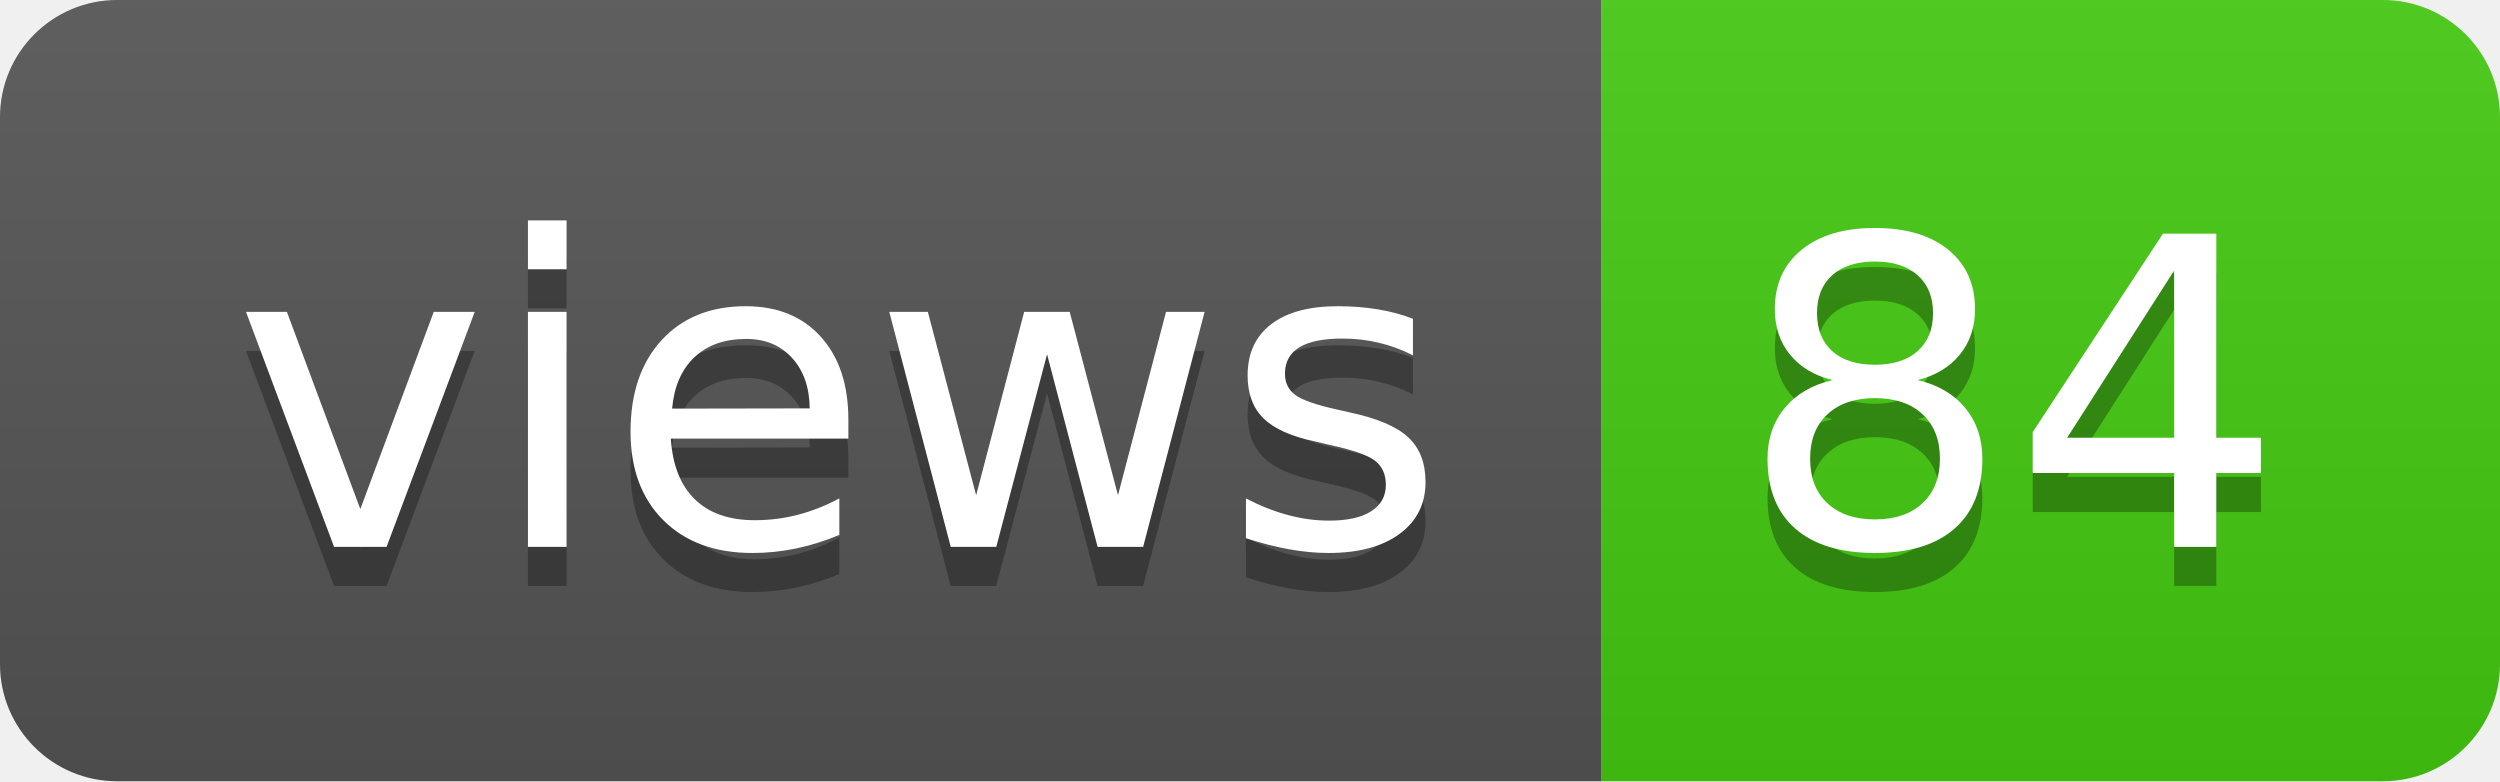
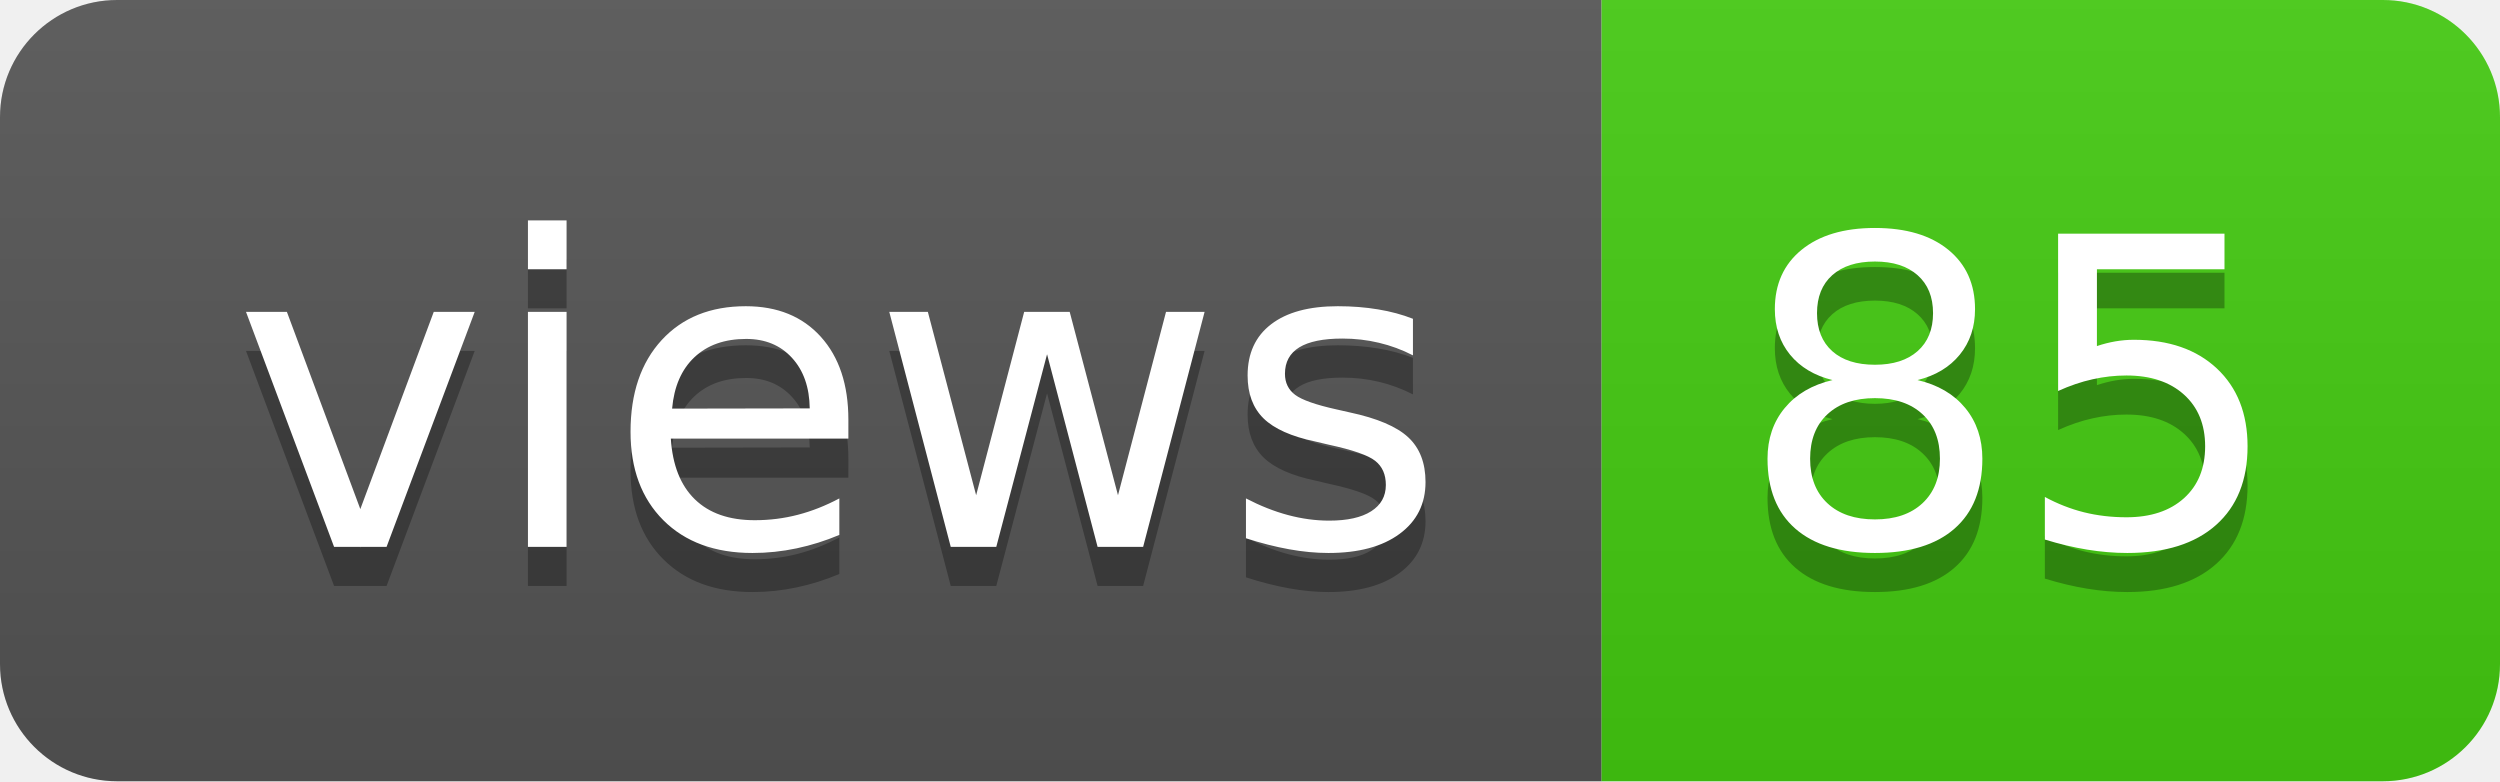
- <svg xmlns="http://www.w3.org/2000/svg" width="64" height="20" role="img" aria-label="views: 84">
+ <svg xmlns="http://www.w3.org/2000/svg" width="64" height="20" role="img" aria-label="views: 85">
  <linearGradient id="s" x2="0" y2="100%">
    <stop offset="0" stop-color="#bbb" stop-opacity=".1" />
    <stop offset="1" stop-opacity=".1" />
  </linearGradient>
  <clipPath id="r">
    <rect width="64" height="20" rx="3" fill="#fff" />
  </clipPath>
  <g clip-path="url(#r)">
    <rect width="41" height="20" fill="#555" />
    <rect x="41" width="23" height="20" fill="#4c1" />
    <rect width="64" height="20" fill="url(#s)" />
  </g>
  <g fill="#fff" text-anchor="middle" font-family="Verdana,Geneva,DejaVu Sans,sans-serif" text-rendering="geometricPrecision" font-size="110">
    <text aria-hidden="true" x="215" y="150" fill="#010101" fill-opacity=".3" transform="scale(.1)" textLength="310">views</text>
    <text x="215" y="140" transform="scale(.1)" fill="#fff" textLength="310">views</text>
-     <text aria-hidden="true" x="515" y="150" fill="#010101" fill-opacity=".3" transform="scale(.1)" textLength="130">84</text>
-     <text x="515" y="140" transform="scale(.1)" fill="#fff" textLength="130">84</text>
+     <text aria-hidden="true" x="515" y="150" fill="#010101" fill-opacity=".3" transform="scale(.1)" textLength="130">85</text>
+     <text x="515" y="140" transform="scale(.1)" fill="#fff" textLength="130">85</text>
  </g>
</svg>
